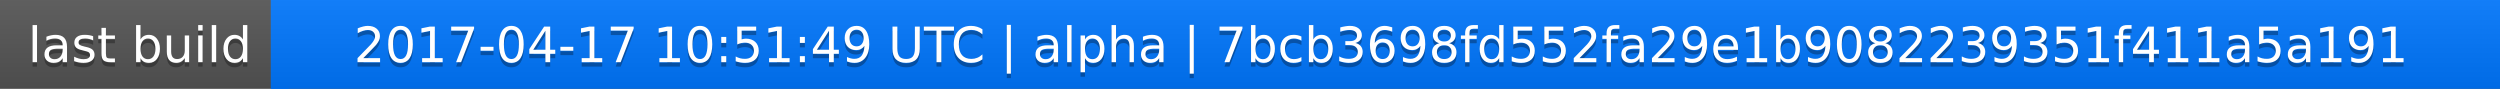
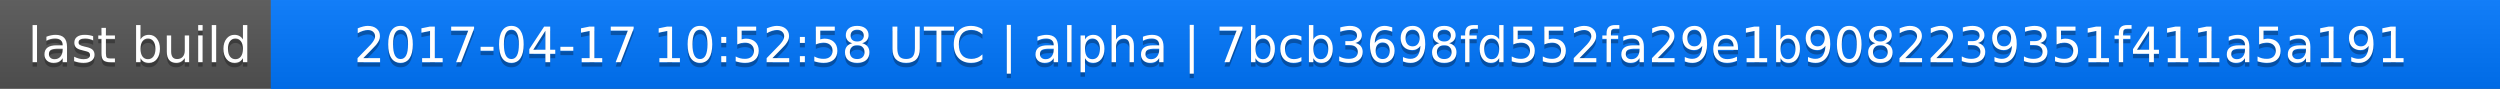
<svg xmlns="http://www.w3.org/2000/svg" width="563" height="20">
  <linearGradient id="a" x2="0" y2="100%">
    <stop offset="0" stop-color="#bbb" stop-opacity=".1" />
    <stop offset="1" stop-opacity=".1" />
  </linearGradient>
  <rect rx="0" width="563" height="20" fill="#555" />
  <rect rx="0" x="61" width="502" height="20" fill="#07f" />
  <path fill="#07f" d="M61 0h4v20h-4z" />
  <rect rx="0" width="563" height="20" fill="url(#a)" />
  <g fill="#fff" text-anchor="middle" font-family="DejaVu Sans,Verdana,Geneva,sans-serif" font-size="11">
    <text x="31.5" y="15" fill="#010101" fill-opacity=".3">last build</text>
    <text x="31.5" y="14">last build</text>
-     <text x="311" y="15" fill="#010101" fill-opacity=".3">2017-04-17 10:51:49 UTC | alpha | 7bcb3698fd552fa29e1b9082239351f411a5a191</text>
-     <text x="311" y="14">2017-04-17 10:51:49 UTC | alpha | 7bcb3698fd552fa29e1b9082239351f411a5a191</text>
+     <text x="311" y="15" fill="#010101" fill-opacity=".3">2017-04-17 10:52:58 UTC | alpha | 7bcb3698fd552fa29e1b9082239351f411a5a191</text>
+     <text x="311" y="14">2017-04-17 10:52:58 UTC | alpha | 7bcb3698fd552fa29e1b9082239351f411a5a191</text>
  </g>
</svg>
